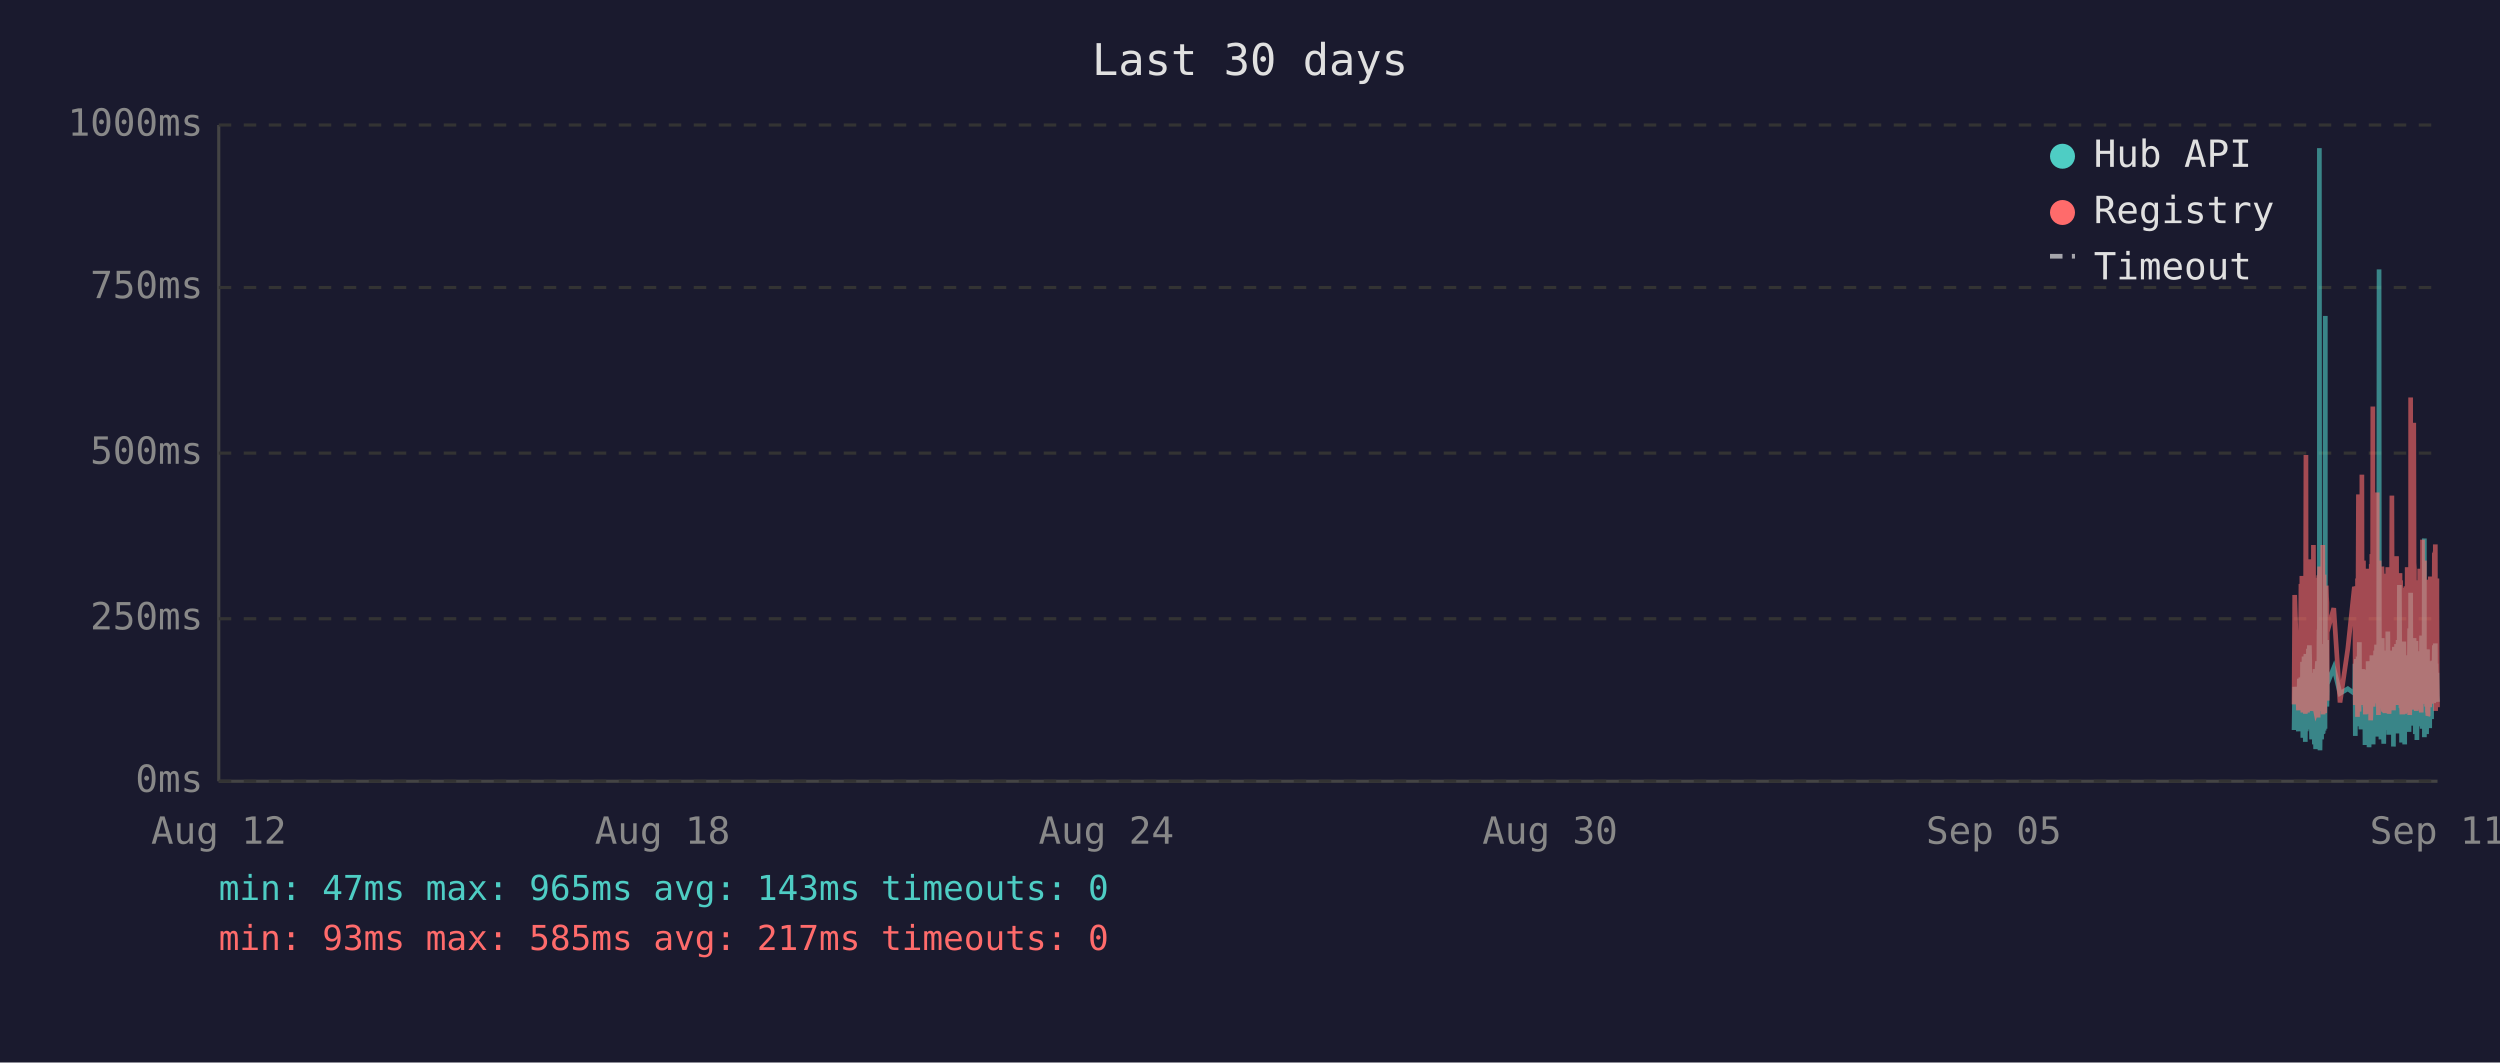
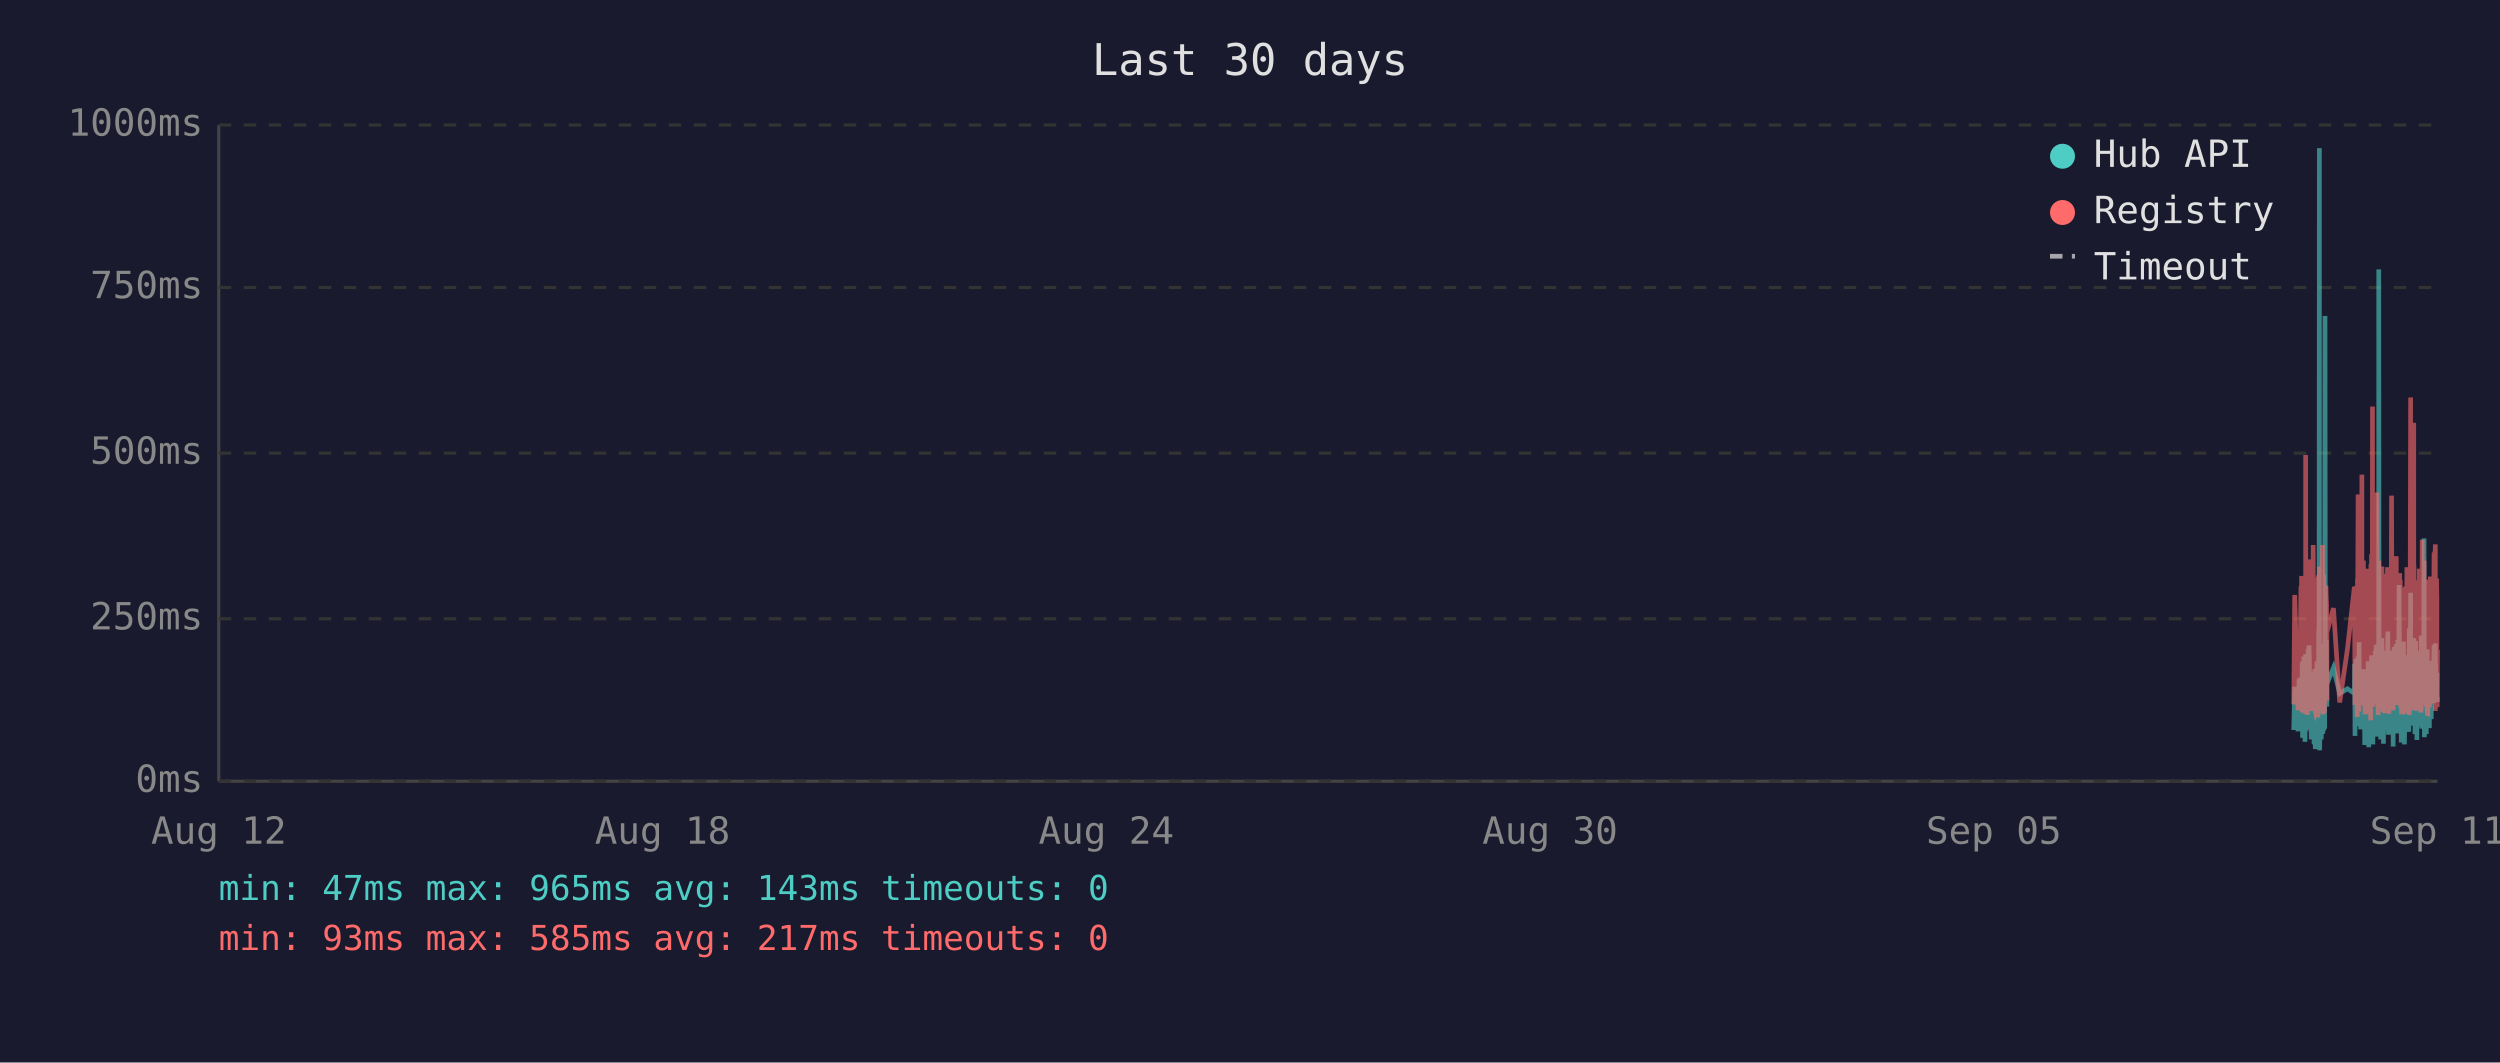
<svg xmlns="http://www.w3.org/2000/svg" viewBox="0 0 800 340" font-family="monospace" font-size="12">
  <rect width="800" height="340" fill="#1a1a2e" />
  <text x="400" y="24" fill="#e0e0e0" font-size="14" text-anchor="middle">Last 30 days</text>
  <line x1="70" y1="40" x2="70" y2="250" stroke="#444" stroke-width="1" />
  <line x1="70" y1="250" x2="780" y2="250" stroke="#444" stroke-width="1" />
  <line x1="70" y1="250" x2="780" y2="250" stroke="#333" stroke-width="1" stroke-dasharray="4" />
  <text x="65" y="250" fill="#888" text-anchor="end" dominant-baseline="middle">0ms</text>
  <line x1="70" y1="198" x2="780" y2="198" stroke="#333" stroke-width="1" stroke-dasharray="4" />
  <text x="65" y="198" fill="#888" text-anchor="end" dominant-baseline="middle">250ms</text>
  <line x1="70" y1="145" x2="780" y2="145" stroke="#333" stroke-width="1" stroke-dasharray="4" />
  <text x="65" y="145" fill="#888" text-anchor="end" dominant-baseline="middle">500ms</text>
  <line x1="70" y1="92" x2="780" y2="92" stroke="#333" stroke-width="1" stroke-dasharray="4" />
  <text x="65" y="92" fill="#888" text-anchor="end" dominant-baseline="middle">750ms</text>
  <line x1="70" y1="40" x2="780" y2="40" stroke="#333" stroke-width="1" stroke-dasharray="4" />
  <text x="65" y="40" fill="#888" text-anchor="end" dominant-baseline="middle">1000ms</text>
  <text x="70" y="270" fill="#888" text-anchor="middle">Aug 12</text>
  <text x="212" y="270" fill="#888" text-anchor="middle">Aug 18</text>
  <text x="354" y="270" fill="#888" text-anchor="middle">Aug 24</text>
  <text x="496" y="270" fill="#888" text-anchor="middle">Aug 30</text>
  <text x="638" y="270" fill="#888" text-anchor="middle">Sep 05</text>
  <text x="780" y="270" fill="#888" text-anchor="middle">Sep 11</text>
-   <polyline points="734.1,233.6 734.3,219.8 735.5,234.0 735.8,217.2 736.0,223.3 736.3,216.8 736.4,222.3 736.5,224.2 736.6,225.0 736.7,233.6 736.8,213.0 736.8,211.8 736.9,236.1 736.9,235.1 737.0,223.8 737.1,221.2 737.2,222.3 737.3,210.1 737.3,223.3 737.4,234.7 737.5,220.6 737.6,218.9 737.7,237.4 737.8,223.1 737.8,210.9 737.9,209.3 738.0,234.0 738.1,217.0 738.2,214.3 738.3,230.9 738.3,233.4 738.4,220.6 738.4,221.2 738.5,220.6 738.6,215.8 738.7,207.6 738.7,216.6 738.8,213.9 738.9,218.9 739.0,206.5 739.1,211.4 739.2,228.4 739.2,226.1 739.3,220.2 739.4,221.2 739.5,221.9 739.6,228.8 739.7,236.6 739.7,221.9 739.8,215.3 739.9,231.1 740.0,221.9 740.1,221.2 740.2,218.7 740.2,234.7 740.3,221.2 740.4,218.1 740.5,223.1 740.6,238.2 740.7,220.8 740.7,224.8 740.8,214.1 740.9,232.6 741.0,239.7 741.1,237.6 741.2,232.6 741.2,219.1 741.3,219.8 741.4,217.2 741.5,213.2 741.6,211.6 741.7,220.2 741.7,216.6 741.8,222.5 741.8,234.7 741.9,229.4 742.0,225.6 742.1,201.5 742.2,223.8 742.2,47.4 742.3,196.0 742.4,240.1 742.5,231.1 742.6,221.0 742.6,225.0 742.7,217.9 742.8,212.8 742.9,236.6 743.0,222.7 743.1,222.9 743.1,221.0 743.2,234.9 743.3,209.0 743.4,234.7 743.5,213.5 743.6,206.1 743.7,233.8 743.7,220.2 743.8,230.7 743.9,223.8 744.0,233.2 744.1,101.1 744.1,207.2 744.2,217.9 744.3,218.9 744.4,224.4 744.5,204.8 744.6,216.6 744.6,226.1 744.7,221.2 744.7,218.9 746.8,213.7 748.8,221.9 751.3,220.4 753.4,221.9 753.5,221.0 753.6,212.4 753.7,235.5 753.8,214.1 753.9,215.3 753.9,214.3 754.0,210.9 754.1,219.5 754.2,221.0 754.3,222.9 754.4,232.4 754.4,217.4 754.5,231.1 754.6,210.1 754.7,216.0 754.8,232.2 754.9,226.1 754.9,216.2 755.0,205.5 755.1,230.3 755.2,217.4 755.3,224.4 755.4,232.2 755.4,215.8 755.5,233.4 755.6,214.5 755.8,219.3 755.8,221.9 755.9,227.3 756.0,214.1 756.1,222.9 756.2,215.6 756.3,218.3 756.3,220.0 756.4,215.1 756.5,230.1 756.6,214.3 756.7,215.8 756.8,238.4 756.8,223.8 756.9,238.0 757.0,222.1 757.1,222.1 757.2,230.5 757.3,220.2 757.3,216.8 757.4,225.6 757.5,236.1 757.6,221.9 757.7,216.8 757.8,220.6 757.8,211.6 757.9,216.6 758.0,233.8 758.1,239.1 758.2,234.9 758.3,227.3 758.3,229.4 758.4,211.6 758.5,215.1 758.6,215.8 758.6,236.1 758.7,235.3 758.8,221.7 758.8,216.8 758.9,233.8 759.0,209.7 759.1,223.8 759.2,222.7 759.3,216.6 759.3,229.4 759.4,238.2 759.5,229.6 759.6,220.4 759.7,214.5 759.7,220.4 759.8,229.8 759.9,221.2 760.0,219.3 760.1,217.4 760.2,208.2 760.2,218.5 760.3,208.2 760.4,218.9 760.5,206.3 760.6,235.7 760.7,212.2 760.7,213.9 760.8,219.8 760.9,218.7 761.0,233.0 761.1,219.3 761.2,226.1 761.2,197.1 761.3,86.2 761.4,216.0 761.5,233.8 761.6,208.2 761.7,213.0 761.7,210.3 761.8,223.3 761.9,236.6 762.0,217.9 762.1,205.9 762.2,216.4 762.2,216.4 762.3,204.2 762.4,216.4 762.5,219.8 762.5,213.7 762.6,231.7 762.7,223.1 762.7,234.9 762.8,238.0 762.9,228.2 763.0,231.5 763.1,222.1 763.2,222.1 763.2,233.6 763.3,219.5 763.4,208.2 763.5,225.8 763.6,212.8 763.6,221.0 763.7,233.2 763.8,224.4 763.9,231.5 764.0,216.0 764.1,218.9 764.1,202.1 764.2,224.6 764.3,217.7 764.4,235.1 764.5,222.9 764.6,226.1 764.6,221.4 764.7,219.8 764.8,211.4 764.9,212.2 765.0,220.8 765.1,208.2 765.1,221.4 765.2,222.5 765.3,214.9 765.4,220.2 765.5,209.0 765.6,219.5 765.6,220.2 765.7,215.3 765.8,218.7 765.9,233.4 765.9,238.9 766.0,210.9 766.1,223.5 766.1,213.2 766.2,207.0 766.3,219.5 766.4,216.4 766.5,223.3 766.6,224.2 766.6,215.3 766.7,210.9 766.8,221.0 766.9,206.1 767.0,233.0 767.1,220.4 767.1,210.7 767.2,220.2 767.3,234.7 767.4,204.8 767.5,219.1 767.5,228.6 767.6,214.3 767.7,222.3 767.8,187.2 767.9,208.6 768.0,221.2 768.0,207.4 768.1,220.6 768.2,221.4 768.3,228.4 768.4,223.5 768.5,226.5 768.5,237.6 768.5,221.4 768.6,234.2 768.7,220.8 768.8,214.9 768.9,234.5 769.0,217.0 769.0,227.1 769.1,221.7 769.2,205.3 769.3,215.6 769.4,226.5 769.5,238.2 769.5,232.6 769.6,223.3 769.7,216.8 769.8,234.0 769.9,225.4 770.0,218.1 770.0,209.9 770.1,218.3 770.2,225.6 770.3,209.7 770.4,211.6 770.5,224.0 770.5,219.1 770.6,221.4 770.6,223.8 770.7,233.4 770.8,226.7 770.9,234.2 770.9,222.9 771.0,213.0 771.1,201.1 771.2,229.2 771.3,220.8 771.4,215.8 771.4,189.7 771.5,223.5 771.6,208.8 771.7,223.3 771.8,217.7 771.9,207.8 771.9,218.1 772.0,213.9 772.1,212.0 772.2,218.9 772.3,218.3 772.4,232.2 772.4,206.3 772.5,204.2 772.6,218.5 772.7,230.9 772.8,218.3 772.9,234.9 772.9,229.8 773.0,215.3 773.1,205.1 773.2,232.6 773.3,231.1 773.4,208.4 773.4,236.8 773.5,218.9 773.6,228.6 773.7,228.4 773.8,209.5 773.9,217.0 773.9,232.4 774.0,230.1 774.1,212.8 774.2,223.8 774.3,221.4 774.3,232.2 774.4,218.1 774.5,222.5 774.6,229.4 774.7,221.2 774.8,230.3 774.8,224.2 774.9,203.4 775.0,208.2 775.1,233.2 775.2,222.9 775.3,228.2 775.3,216.6 775.4,219.3 775.5,221.0 775.6,214.5 775.7,211.8 775.8,172.3 775.8,235.9 775.9,230.9 776.0,211.6 776.1,209.5 776.2,217.2 776.3,218.7 776.3,220.0 776.4,215.3 776.5,234.9 776.6,227.3 776.7,213.9 776.8,207.8 776.8,230.1 776.9,225.4 777.0,233.0 777.1,215.1 777.2,225.0 777.3,219.3 777.3,220.8 777.3,220.6 777.4,225.0 777.5,233.0 777.6,211.6 777.7,222.9 777.7,220.0 777.8,225.0 777.9,213.7 778.0,213.7 778.1,230.1 778.2,213.5 778.2,224.2 778.3,214.9 778.4,224.2 778.5,211.4 778.6,218.7 778.7,212.8 778.8,215.1 778.8,225.0 778.9,213.7 779.0,206.5 779.1,213.9 779.2,217.7 779.3,219.1 779.3,205.9 779.4,224.0 779.5,212.4 779.6,216.4 779.7,219.8 779.8,220.6 779.8,215.3 779.9,222.5 780.0,224.6" fill="none" stroke="#4ecdc4" stroke-width="1.5" opacity="0.6" />
-   <polyline points="734.1,225.4 734.3,190.4 735.5,227.3 735.8,201.7 736.0,226.5 736.3,187.6 736.4,187.6 736.5,215.8 736.6,184.3 736.7,224.6 736.8,206.3 736.8,192.5 736.9,228.0 736.9,225.8 737.0,209.0 737.1,204.0 737.2,209.0 737.3,196.2 737.3,224.4 737.4,225.8 737.5,206.1 737.6,204.2 737.7,228.4 737.8,222.3 737.8,186.0 737.9,145.6 738.0,226.3 738.1,215.1 738.2,226.3 738.3,224.2 738.3,226.5 738.4,228.0 738.4,228.0 738.5,206.5 738.6,198.1 738.7,181.3 738.7,193.1 738.8,199.4 738.9,181.1 739.0,201.1 739.1,196.7 739.2,223.5 739.2,214.9 739.3,179.0 739.4,185.3 739.5,227.5 739.6,225.8 739.7,226.7 739.7,185.7 739.8,209.5 739.9,224.4 740.0,184.9 740.1,184.5 740.2,206.3 740.2,225.0 740.3,174.4 740.4,200.7 740.5,185.3 740.6,226.5 740.7,186.4 740.7,222.7 740.8,190.8 740.9,216.6 741.0,227.5 741.1,228.0 741.2,227.7 741.2,186.6 741.3,210.5 741.4,200.2 741.5,200.4 741.6,198.1 741.7,206.1 741.7,190.4 741.8,184.9 741.8,229.6 741.9,217.7 742.0,184.1 742.1,188.3 742.2,216.6 742.2,187.8 742.3,181.3 742.4,227.5 742.5,225.6 742.6,207.4 742.6,226.5 742.7,201.3 742.8,193.9 742.9,226.9 743.0,184.1 743.1,209.0 743.1,185.5 743.2,225.8 743.3,174.4 743.4,228.6 743.5,192.7 743.6,197.5 743.7,224.0 743.7,183.9 743.8,225.0 743.9,228.2 744.0,216.0 744.1,209.9 744.1,192.2 744.2,193.3 744.3,221.7 744.4,187.4 744.5,191.0 744.6,192.9 744.6,217.2 744.7,224.2 744.7,202.3 746.8,194.6 748.8,224.8 751.3,207.6 753.4,187.8 753.5,188.7 753.6,201.7 753.7,225.6 753.8,191.0 753.9,187.6 753.9,190.8 754.0,190.6 754.1,208.8 754.2,210.5 754.3,216.0 754.4,229.4 754.4,185.1 754.5,218.7 754.6,182.8 754.7,158.2 754.8,221.7 754.9,227.7 754.9,191.8 755.0,178.8 755.1,225.4 755.2,203.0 755.3,219.5 755.4,219.3 755.4,205.3 755.5,225.6 755.6,182.0 755.8,181.3 755.8,151.9 755.9,218.5 756.0,189.1 756.1,208.0 756.2,207.4 756.3,210.1 756.3,179.4 756.4,202.1 756.5,224.2 756.6,194.3 756.7,189.9 756.8,226.3 756.8,196.4 756.9,228.6 757.0,206.5 757.1,217.4 757.2,224.4 757.3,182.0 757.3,191.4 757.4,228.4 757.5,225.4 757.6,225.2 757.7,187.6 757.8,184.7 757.8,196.7 757.9,204.0 758.0,223.8 758.1,224.4 758.2,226.9 758.3,215.6 758.3,216.8 758.4,210.1 758.5,208.2 758.6,205.9 758.6,230.5 758.7,228.4 758.8,180.5 758.8,186.4 758.9,223.8 759.0,177.3 759.1,184.7 759.2,225.8 759.3,130.1 759.3,217.2 759.4,226.1 759.5,224.8 759.6,181.8 759.7,190.8 759.7,201.7 759.8,225.0 759.9,221.0 760.0,183.4 760.1,192.7 760.2,199.2 760.2,184.9 760.3,182.2 760.4,183.9 760.5,178.4 760.6,224.2 760.7,157.6 760.7,197.7 760.8,208.6 760.9,184.5 761.0,214.1 761.1,228.8 761.2,206.5 761.2,194.6 761.3,179.4 761.4,186.6 761.5,221.9 761.6,214.1 761.7,203.6 761.7,197.3 761.8,208.8 761.9,225.2 762.0,190.6 762.1,194.6 762.2,189.5 762.2,181.3 762.3,184.5 762.4,191.4 762.5,188.1 762.5,192.7 762.6,226.1 762.7,227.7 762.7,225.0 762.8,223.5 762.9,215.3 763.0,228.0 763.1,215.1 763.2,184.5 763.2,215.3 763.3,228.2 763.4,197.3 763.5,184.3 763.6,224.4 763.6,183.6 763.7,225.6 763.8,185.3 763.9,224.8 764.0,226.3 764.1,181.5 764.1,190.8 764.2,213.5 764.3,189.7 764.4,225.0 764.5,228.4 764.6,226.3 764.6,217.7 764.7,203.4 764.8,199.6 764.9,194.8 765.0,185.3 765.1,199.4 765.1,188.9 765.2,215.1 765.3,190.6 765.4,158.6 765.5,192.7 765.6,187.8 765.6,207.8 765.7,195.0 765.8,184.1 765.9,216.0 765.9,227.3 766.0,183.6 766.1,223.8 766.1,194.3 766.2,182.8 766.3,185.1 766.4,202.3 766.5,204.4 766.6,220.6 766.6,189.3 766.7,207.8 766.8,181.3 766.9,178.0 767.0,223.3 767.1,183.4 767.1,191.6 767.2,204.0 767.3,225.6 767.4,195.8 767.5,210.1 767.5,222.9 767.6,189.1 767.7,207.0 767.8,191.2 767.9,197.5 768.0,183.4 768.0,197.9 768.1,193.5 768.2,185.7 768.3,226.5 768.4,225.4 768.5,210.9 768.5,226.7 768.5,225.2 768.6,228.6 768.7,210.1 768.8,193.1 768.9,228.6 769.0,214.7 769.0,214.9 769.1,214.5 769.2,188.1 769.3,191.4 769.4,226.3 769.5,228.4 769.5,223.8 769.6,211.4 769.7,216.8 769.8,226.5 769.9,187.6 770.0,203.4 770.0,226.5 770.1,191.2 770.2,217.0 770.3,181.5 770.4,196.2 770.5,228.0 770.5,191.8 770.6,225.8 770.6,225.8 770.7,227.5 770.8,218.3 770.9,227.7 770.9,183.9 771.0,190.6 771.1,228.8 771.2,222.9 771.3,223.8 771.4,170.4 771.4,127.2 771.5,196.0 771.6,199.6 771.7,227.1 771.8,188.9 771.9,191.6 771.9,209.0 772.0,192.5 772.1,188.5 772.2,182.2 772.3,209.0 772.4,225.6 772.4,135.3 772.5,180.1 772.6,182.0 772.7,225.2 772.8,185.7 772.9,223.8 772.9,225.8 773.0,189.1 773.1,207.0 773.2,227.5 773.3,216.0 773.4,197.1 773.4,222.5 773.5,214.5 773.6,217.2 773.7,223.8 773.8,189.5 773.9,186.8 773.9,223.5 774.0,223.3 774.1,189.9 774.2,226.5 774.3,182.0 774.3,224.2 774.4,205.3 774.5,227.1 774.6,224.0 774.7,185.1 774.8,228.0 774.8,226.5 774.9,184.5 775.0,207.2 775.1,218.3 775.2,172.7 775.3,224.4 775.3,195.0 775.4,189.7 775.5,181.3 775.6,185.1 775.7,197.5 775.8,179.4 775.8,224.0 775.9,225.2 776.0,192.2 776.1,205.9 776.2,207.4 776.3,210.5 776.3,224.4 776.4,191.4 776.5,226.1 776.6,218.3 776.7,189.3 776.8,228.0 776.8,209.0 776.9,229.0 777.0,228.8 777.1,192.9 777.2,187.0 777.3,187.6 777.3,185.5 777.3,208.0 777.4,224.6 777.5,226.3 777.6,200.4 777.7,216.4 777.7,184.5 777.8,207.2 777.9,190.8 778.0,191.8 778.1,225.2 778.2,190.8 778.2,208.2 778.3,191.2 778.4,188.1 778.5,194.1 778.6,187.0 778.7,193.1 778.8,189.7 778.8,224.2 778.9,193.3 779.0,176.9 779.1,188.9 779.2,176.5 779.3,180.7 779.3,174.2 779.4,227.5 779.5,185.7 779.6,191.0 779.7,207.2 779.8,185.1 779.8,192.0 779.9,216.6 780.0,226.3" fill="none" stroke="#ff6b6b" stroke-width="1.5" opacity="0.6" />
+   <polyline points="734.0,233.6 734.3,219.8 735.4,234.0 735.7,217.2 735.9,223.3 736.3,216.8 736.3,222.3 736.4,224.2 736.5,225.0 736.6,233.6 736.7,213.0 736.8,211.8 736.8,236.1 736.8,235.1 736.9,223.8 737.0,221.2 737.1,222.3 737.2,210.1 737.3,223.3 737.3,234.7 737.4,220.6 737.5,218.9 737.6,237.4 737.7,223.1 737.8,210.9 737.8,209.3 737.9,234.0 738.0,217.0 738.1,214.3 738.2,230.9 738.3,233.4 738.3,220.6 738.4,221.2 738.4,220.6 738.5,215.8 738.6,207.6 738.7,216.6 738.7,213.9 738.8,218.9 738.9,206.5 739.0,211.4 739.1,228.4 739.2,226.1 739.3,220.2 739.3,221.2 739.4,221.9 739.5,228.8 739.6,236.6 739.7,221.9 739.7,215.3 739.8,231.1 739.9,221.9 740.0,221.2 740.1,218.7 740.2,234.7 740.2,221.2 740.3,218.1 740.4,223.1 740.5,238.2 740.6,220.8 740.7,224.8 740.7,214.1 740.8,232.6 740.9,239.7 741.0,237.6 741.1,232.6 741.2,219.1 741.2,219.8 741.3,217.2 741.4,213.2 741.5,211.6 741.6,220.2 741.7,216.6 741.7,222.5 741.7,234.7 741.8,229.4 741.9,225.6 742.0,201.5 742.1,223.8 742.2,47.4 742.2,196.0 742.3,240.1 742.4,231.1 742.5,221.0 742.6,225.0 742.6,217.9 742.7,212.8 742.8,236.6 742.9,222.7 743.0,222.9 743.1,221.0 743.1,234.9 743.2,209.0 743.3,234.7 743.4,213.5 743.5,206.1 743.6,233.8 743.6,220.2 743.7,230.7 743.8,223.8 743.9,233.2 744.0,101.1 744.1,207.2 744.1,217.9 744.2,218.9 744.3,224.4 744.4,204.8 744.5,216.6 744.6,226.1 744.6,221.2 744.6,218.9 746.7,213.7 748.7,221.9 751.2,220.4 753.4,221.9 753.4,221.0 753.5,212.4 753.6,235.5 753.7,214.1 753.8,215.3 753.9,214.3 753.9,210.9 754.0,219.5 754.1,221.0 754.2,222.9 754.3,232.4 754.4,217.4 754.4,231.1 754.5,210.1 754.6,216.0 754.7,232.2 754.8,226.1 754.9,216.2 754.9,205.5 755.0,230.3 755.1,217.4 755.2,224.4 755.3,232.2 755.4,215.8 755.4,233.4 755.5,214.5 755.7,219.3 755.8,221.9 755.8,227.3 755.9,214.1 756.0,222.9 756.1,215.6 756.2,218.3 756.3,220.0 756.3,215.1 756.4,230.1 756.5,214.3 756.6,215.8 756.7,238.4 756.8,223.8 756.8,238.0 756.9,222.1 757.0,222.1 757.1,230.5 757.2,220.2 757.3,216.8 757.3,225.6 757.4,236.1 757.5,221.9 757.6,216.8 757.7,220.6 757.8,211.6 757.8,216.6 757.9,233.8 758.0,239.1 758.1,234.9 758.2,227.3 758.3,229.4 758.3,211.6 758.4,215.1 758.5,215.8 758.6,236.1 758.6,235.3 758.7,221.7 758.8,216.8 758.8,233.8 758.9,209.7 759.0,223.8 759.1,222.7 759.2,216.6 759.2,229.4 759.3,238.2 759.4,229.6 759.5,220.4 759.6,214.5 759.7,220.4 759.7,229.8 759.8,221.2 759.9,219.3 760.0,217.4 760.1,208.2 760.2,218.5 760.2,208.2 760.3,218.9 760.4,206.3 760.5,235.7 760.6,212.2 760.7,213.9 760.7,219.8 760.8,218.7 760.9,233.0 761.0,219.3 761.1,226.1 761.2,197.1 761.2,86.2 761.3,216.0 761.4,233.8 761.5,208.2 761.6,213.0 761.7,210.3 761.7,223.3 761.8,236.6 761.9,217.9 762.0,205.9 762.1,216.4 762.2,216.4 762.2,204.2 762.3,216.4 762.4,219.8 762.4,213.7 762.5,231.7 762.6,223.1 762.7,234.9 762.7,238.0 762.8,228.2 762.9,231.5 763.0,222.1 763.1,222.1 763.1,233.6 763.2,219.5 763.3,208.2 763.4,225.8 763.5,212.8 763.6,221.0 763.6,233.2 763.7,224.4 763.8,231.5 763.9,216.0 764.0,218.9 764.1,202.1 764.1,224.6 764.2,217.7 764.3,235.1 764.4,222.9 764.5,226.1 764.6,221.4 764.6,219.8 764.7,211.4 764.8,212.2 764.9,220.8 765.0,208.2 765.1,221.4 765.1,222.5 765.2,214.9 765.3,220.2 765.4,209.0 765.5,219.5 765.6,220.2 765.6,215.3 765.7,218.7 765.8,233.4 765.8,238.9 765.9,210.9 766.0,223.5 766.1,213.2 766.1,207.0 766.2,219.5 766.3,216.4 766.4,223.3 766.5,224.2 766.6,215.3 766.6,210.9 766.7,221.0 766.8,206.1 766.9,233.0 767.0,220.4 767.0,210.7 767.1,220.2 767.2,234.7 767.3,204.8 767.4,219.1 767.5,228.6 767.5,214.3 767.6,222.3 767.7,187.2 767.8,208.6 767.9,221.2 768.0,207.4 768.0,220.6 768.1,221.4 768.2,228.4 768.3,223.5 768.4,226.5 768.4,237.6 768.5,221.4 768.5,234.2 768.6,220.8 768.7,214.9 768.8,234.5 768.9,217.0 769.0,227.1 769.0,221.7 769.1,205.3 769.2,215.6 769.3,226.5 769.4,238.2 769.5,232.6 769.5,223.3 769.6,216.8 769.7,234.0 769.8,225.4 769.9,218.1 770.0,209.9 770.0,218.3 770.1,225.6 770.2,209.7 770.3,211.6 770.4,224.0 770.4,219.1 770.5,221.4 770.5,223.8 770.6,233.4 770.7,226.7 770.8,234.2 770.9,222.9 770.9,213.0 771.0,201.1 771.1,229.2 771.2,220.8 771.3,215.8 771.4,189.7 771.4,223.5 771.5,208.8 771.6,223.3 771.7,217.7 771.8,207.8 771.9,218.1 771.9,213.9 772.0,212.0 772.1,218.9 772.2,218.3 772.3,232.2 772.4,206.3 772.4,204.2 772.5,218.5 772.6,230.9 772.7,218.3 772.8,234.9 772.9,229.8 772.9,215.3 773.0,205.1 773.1,232.6 773.2,231.1 773.3,208.4 773.4,236.8 773.4,218.9 773.5,228.6 773.6,228.4 773.7,209.5 773.8,217.0 773.8,232.4 773.9,230.1 774.0,212.8 774.1,223.8 774.2,221.4 774.3,232.2 774.3,218.1 774.4,222.5 774.5,229.4 774.6,221.2 774.7,230.3 774.8,224.2 774.8,203.4 774.9,208.2 775.0,233.2 775.1,222.9 775.2,228.2 775.3,216.6 775.3,219.3 775.4,221.0 775.5,214.5 775.6,211.8 775.7,172.3 775.8,235.9 775.8,230.9 775.9,211.6 776.0,209.5 776.1,217.2 776.2,218.7 776.3,220.0 776.3,215.3 776.4,234.9 776.5,227.3 776.6,213.9 776.7,207.8 776.8,230.1 776.8,225.4 776.9,233.0 777.0,215.1 777.1,225.0 777.2,219.3 777.2,220.8 777.3,220.6 777.3,225.0 777.4,233.0 777.5,211.6 777.6,222.9 777.7,220.0 777.7,225.0 777.8,213.7 777.9,213.7 778.0,230.1 778.1,213.5 778.2,224.2 778.2,214.9 778.3,224.2 778.4,211.4 778.5,218.7 778.6,212.8 778.7,215.1 778.8,225.0 778.8,213.7 778.9,206.5 779.0,213.9 779.1,217.7 779.2,219.1 779.3,205.9 779.3,224.0 779.4,212.4 779.5,216.4 779.6,219.8 779.7,220.6 779.8,215.3 779.8,222.5 779.9,224.6 780.0,223.1" fill="none" stroke="#4ecdc4" stroke-width="1.5" opacity="0.6" />
+   <polyline points="734.0,225.4 734.3,190.4 735.4,227.3 735.7,201.7 735.9,226.5 736.3,187.6 736.3,187.6 736.4,215.8 736.5,184.3 736.6,224.6 736.7,206.3 736.8,192.5 736.8,228.0 736.8,225.8 736.9,209.0 737.0,204.0 737.1,209.0 737.2,196.2 737.3,224.4 737.3,225.8 737.4,206.1 737.5,204.2 737.6,228.4 737.7,222.3 737.8,186.0 737.8,145.6 737.9,226.3 738.0,215.1 738.1,226.3 738.2,224.2 738.3,226.5 738.3,228.0 738.4,228.0 738.4,206.5 738.5,198.1 738.6,181.3 738.7,193.1 738.7,199.4 738.8,181.1 738.9,201.1 739.0,196.7 739.1,223.5 739.2,214.9 739.3,179.0 739.3,185.3 739.4,227.5 739.5,225.8 739.6,226.7 739.7,185.7 739.7,209.5 739.8,224.4 739.9,184.9 740.0,184.5 740.1,206.3 740.2,225.0 740.2,174.4 740.3,200.7 740.4,185.3 740.5,226.5 740.6,186.4 740.7,222.7 740.7,190.8 740.8,216.6 740.9,227.5 741.0,228.0 741.1,227.7 741.2,186.6 741.2,210.5 741.3,200.2 741.4,200.4 741.5,198.1 741.6,206.1 741.7,190.4 741.7,184.9 741.7,229.6 741.8,217.7 741.9,184.1 742.0,188.3 742.1,216.6 742.2,187.8 742.2,181.3 742.3,227.5 742.4,225.6 742.5,207.4 742.6,226.5 742.6,201.3 742.7,193.9 742.8,226.9 742.9,184.1 743.0,209.0 743.1,185.5 743.1,225.8 743.2,174.4 743.3,228.6 743.4,192.7 743.5,197.5 743.6,224.0 743.6,183.9 743.7,225.0 743.8,228.2 743.9,216.0 744.0,209.9 744.1,192.2 744.1,193.3 744.2,221.7 744.3,187.4 744.4,191.0 744.5,192.9 744.6,217.2 744.6,224.2 744.6,202.3 746.7,194.6 748.7,224.8 751.2,207.6 753.4,187.8 753.4,188.7 753.5,201.7 753.6,225.6 753.7,191.0 753.8,187.6 753.9,190.8 753.9,190.6 754.0,208.8 754.1,210.5 754.2,216.0 754.3,229.4 754.4,185.1 754.4,218.7 754.5,182.8 754.6,158.2 754.7,221.7 754.8,227.7 754.9,191.8 754.9,178.8 755.0,225.4 755.1,203.0 755.2,219.5 755.3,219.3 755.4,205.3 755.4,225.6 755.5,182.0 755.7,181.3 755.8,151.9 755.8,218.5 755.9,189.1 756.0,208.0 756.1,207.4 756.2,210.1 756.3,179.4 756.3,202.1 756.4,224.2 756.5,194.3 756.6,189.9 756.7,226.3 756.8,196.4 756.8,228.6 756.9,206.5 757.0,217.4 757.1,224.4 757.2,182.0 757.3,191.4 757.3,228.4 757.4,225.4 757.5,225.2 757.6,187.6 757.7,184.7 757.8,196.7 757.8,204.0 757.9,223.8 758.0,224.4 758.1,226.9 758.2,215.6 758.3,216.8 758.3,210.1 758.4,208.2 758.5,205.9 758.6,230.5 758.6,228.4 758.7,180.5 758.8,186.4 758.8,223.8 758.9,177.3 759.0,184.7 759.1,225.8 759.2,130.1 759.2,217.2 759.3,226.1 759.4,224.8 759.5,181.8 759.6,190.8 759.7,201.7 759.7,225.0 759.8,221.0 759.9,183.4 760.0,192.7 760.1,199.2 760.2,184.9 760.2,182.2 760.3,183.9 760.4,178.4 760.5,224.2 760.6,157.6 760.7,197.7 760.7,208.6 760.8,184.5 760.9,214.1 761.0,228.8 761.1,206.5 761.2,194.6 761.2,179.4 761.3,186.6 761.4,221.9 761.5,214.1 761.6,203.6 761.7,197.3 761.7,208.8 761.8,225.2 761.9,190.6 762.0,194.6 762.1,189.5 762.2,181.3 762.2,184.5 762.3,191.4 762.4,188.1 762.4,192.7 762.5,226.1 762.6,227.7 762.7,225.0 762.7,223.5 762.8,215.3 762.9,228.0 763.0,215.1 763.1,184.5 763.1,215.3 763.2,228.2 763.3,197.3 763.4,184.3 763.5,224.4 763.6,183.6 763.6,225.6 763.7,185.3 763.8,224.8 763.9,226.3 764.0,181.5 764.1,190.8 764.1,213.5 764.2,189.7 764.3,225.0 764.4,228.4 764.5,226.3 764.6,217.7 764.6,203.4 764.7,199.6 764.8,194.8 764.9,185.3 765.0,199.4 765.1,188.9 765.1,215.1 765.2,190.6 765.3,158.6 765.4,192.7 765.5,187.8 765.6,207.8 765.6,195.0 765.7,184.1 765.8,216.0 765.8,227.3 765.9,183.6 766.0,223.8 766.1,194.3 766.1,182.8 766.2,185.1 766.3,202.3 766.4,204.4 766.5,220.6 766.6,189.3 766.6,207.8 766.7,181.3 766.8,178.0 766.9,223.3 767.0,183.4 767.0,191.6 767.1,204.0 767.2,225.6 767.3,195.8 767.4,210.1 767.5,222.9 767.5,189.1 767.6,207.0 767.7,191.2 767.8,197.5 767.9,183.4 768.0,197.9 768.0,193.5 768.1,185.7 768.2,226.5 768.3,225.4 768.4,210.9 768.4,226.7 768.5,225.2 768.5,228.6 768.6,210.1 768.7,193.1 768.8,228.6 768.9,214.7 769.0,214.9 769.0,214.5 769.1,188.1 769.2,191.4 769.3,226.3 769.4,228.4 769.5,223.8 769.5,211.4 769.6,216.8 769.7,226.5 769.8,187.6 769.9,203.4 770.0,226.5 770.0,191.2 770.1,217.0 770.2,181.5 770.3,196.2 770.4,228.0 770.4,191.8 770.5,225.8 770.5,225.8 770.6,227.5 770.7,218.3 770.8,227.7 770.9,183.9 770.9,190.6 771.0,228.8 771.1,222.9 771.2,223.8 771.3,170.4 771.4,127.2 771.4,196.0 771.5,199.6 771.6,227.1 771.7,188.9 771.8,191.6 771.9,209.0 771.9,192.5 772.0,188.5 772.1,182.2 772.2,209.0 772.3,225.6 772.4,135.3 772.4,180.1 772.5,182.0 772.6,225.2 772.7,185.7 772.8,223.8 772.9,225.8 772.9,189.1 773.0,207.0 773.1,227.5 773.2,216.0 773.3,197.1 773.4,222.5 773.4,214.5 773.5,217.2 773.6,223.8 773.7,189.5 773.8,186.8 773.8,223.5 773.9,223.3 774.0,189.9 774.1,226.5 774.2,182.0 774.3,224.2 774.3,205.3 774.4,227.1 774.5,224.0 774.6,185.1 774.7,228.0 774.8,226.5 774.8,184.5 774.9,207.2 775.0,218.3 775.1,172.7 775.2,224.4 775.3,195.0 775.3,189.7 775.4,181.3 775.5,185.1 775.6,197.5 775.7,179.4 775.8,224.0 775.8,225.2 775.9,192.2 776.0,205.9 776.1,207.4 776.2,210.5 776.3,224.4 776.3,191.4 776.4,226.1 776.5,218.3 776.6,189.3 776.7,228.0 776.8,209.0 776.8,229.0 776.9,228.8 777.0,192.9 777.1,187.0 777.2,187.6 777.2,185.5 777.3,208.0 777.3,224.6 777.4,226.3 777.5,200.4 777.6,216.4 777.7,184.5 777.7,207.2 777.8,190.8 777.9,191.8 778.0,225.2 778.1,190.8 778.2,208.2 778.2,191.2 778.3,188.1 778.4,194.1 778.5,187.0 778.6,193.1 778.7,189.7 778.8,224.2 778.8,193.3 778.9,176.9 779.0,188.9 779.1,176.5 779.2,180.7 779.3,174.2 779.3,227.5 779.4,185.7 779.5,191.0 779.6,207.2 779.7,185.1 779.8,192.0 779.8,216.6 779.9,226.3 780.0,208.0" fill="none" stroke="#ff6b6b" stroke-width="1.5" opacity="0.6" />
  <circle cx="660" cy="50" r="4" fill="#4ecdc4" />
  <text x="670" y="50" fill="#e0e0e0" dominant-baseline="middle">Hub API</text>
  <circle cx="660" cy="68" r="4" fill="#ff6b6b" />
  <text x="670" y="68" fill="#e0e0e0" dominant-baseline="middle">Registry</text>
  <line x1="656" y1="82" x2="664" y2="82" stroke="#e0e0e0" stroke-width="1.5" stroke-dasharray="4,3" opacity="0.7" />
  <text x="670" y="86" fill="#e0e0e0" dominant-baseline="middle">Timeout</text>
  <text x="70" y="288" fill="#4ecdc4" font-size="11">min: 47ms  max: 965ms  avg: 143ms  timeouts: 0</text>
  <text x="70" y="304" fill="#ff6b6b" font-size="11">min: 93ms  max: 585ms  avg: 217ms  timeouts: 0</text>
</svg>
